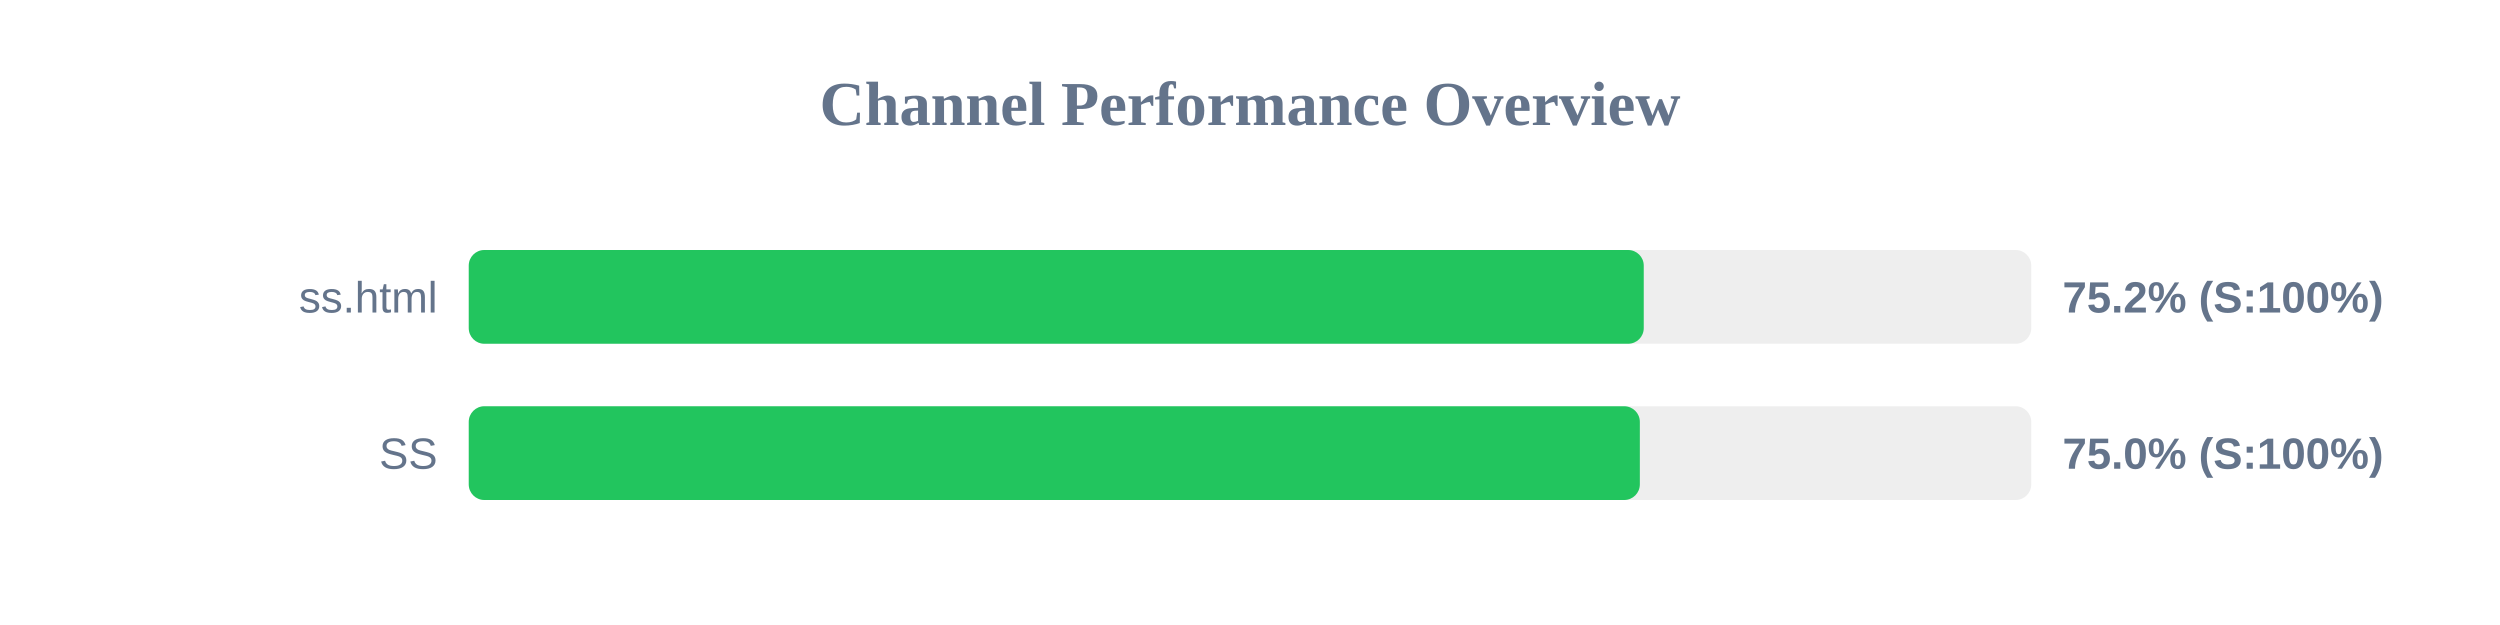
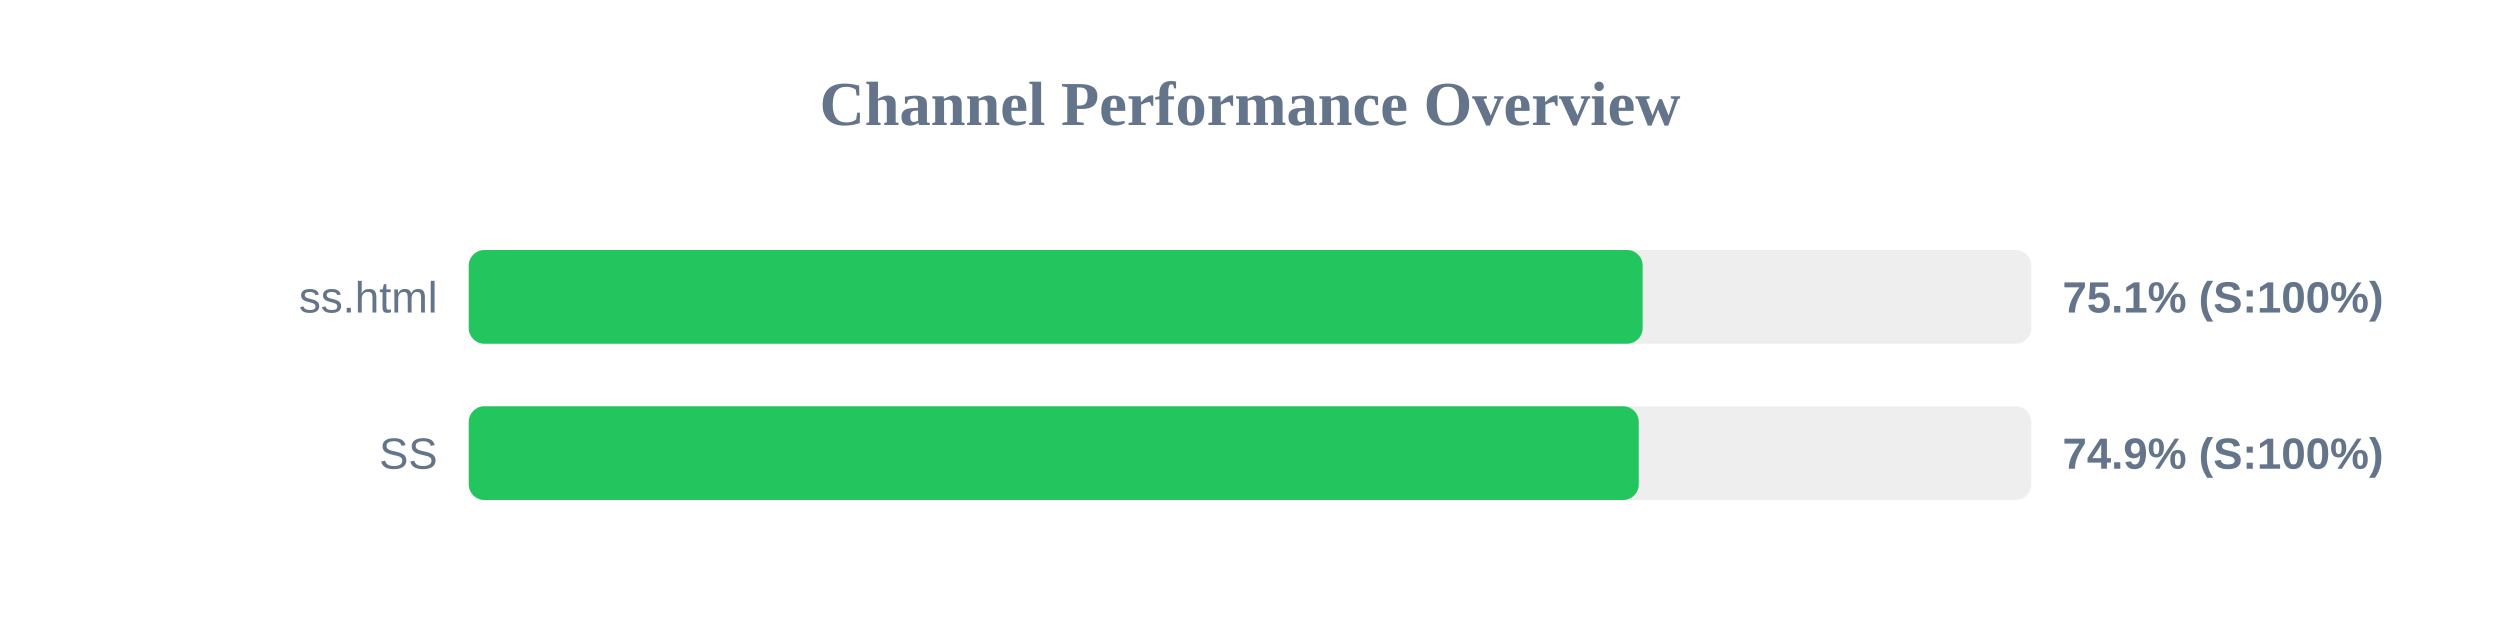
<svg xmlns="http://www.w3.org/2000/svg" width="800" height="200" version="1.1">
  <style>
        .row { font: 14px Arial; fill: #64748b; }
        .score { font: bold 14px Arial; fill: #64748b; }
    </style>
  <text x="400" y="40" text-anchor="middle" font-size="20px" font-weight="bold" fill="#64748b">Channel Performance Overview</text>
  <rect x="150" y="80" width="500" height="30" fill="#eee" rx="5" />
-   <rect x="150" y="80" width="376.0" height="30" fill="#22c55e" rx="5" />
+   <rect x="150" y="80" width="375.65" height="30" fill="#22c55e" rx="5" />
  <text x="140" y="100" text-anchor="end" class="row">ss.html</text>
-   <text x="660" y="100" text-anchor="start" class="score">75.2% (S:100%)</text>
+   <text x="660" y="100" text-anchor="start" class="score">75.1% (S:100%)</text>
  <rect x="150" y="130" width="500" height="30" fill="#eee" rx="5" />
-   <rect x="150" y="130" width="374.75" height="30" fill="#22c55e" rx="5" />
+   <rect x="150" y="130" width="374.4" height="30" fill="#22c55e" rx="5" />
  <text x="140" y="150" text-anchor="end" class="row">SS</text>
-   <text x="660" y="150" text-anchor="start" class="score">75.0% (S:100%)</text>
+   <text x="660" y="150" text-anchor="start" class="score">74.9% (S:100%)</text>
</svg>
